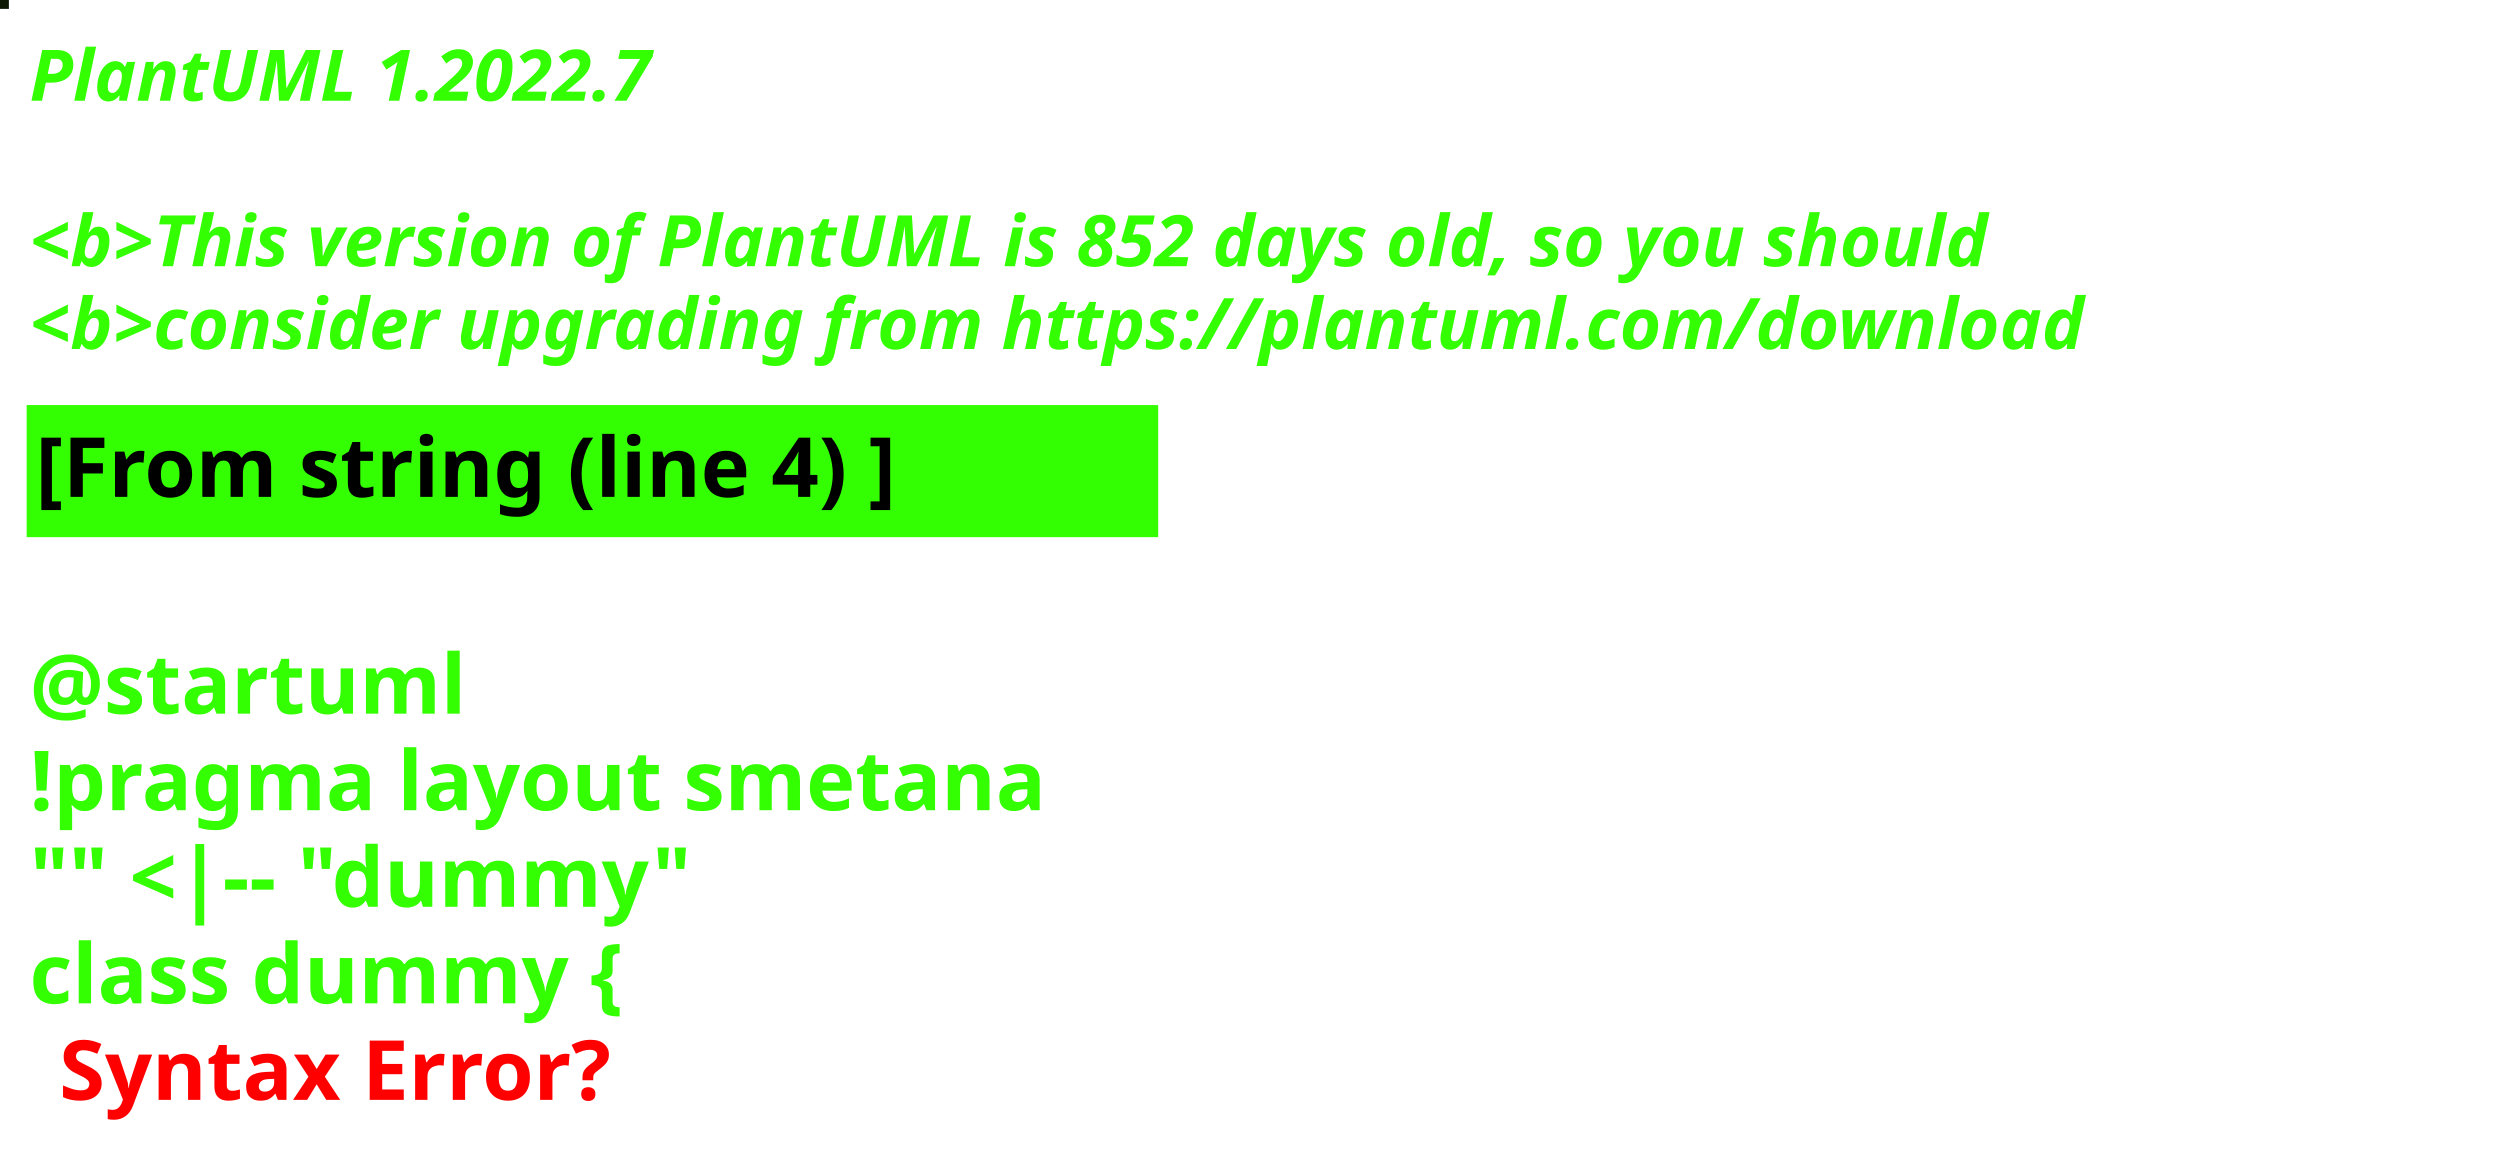
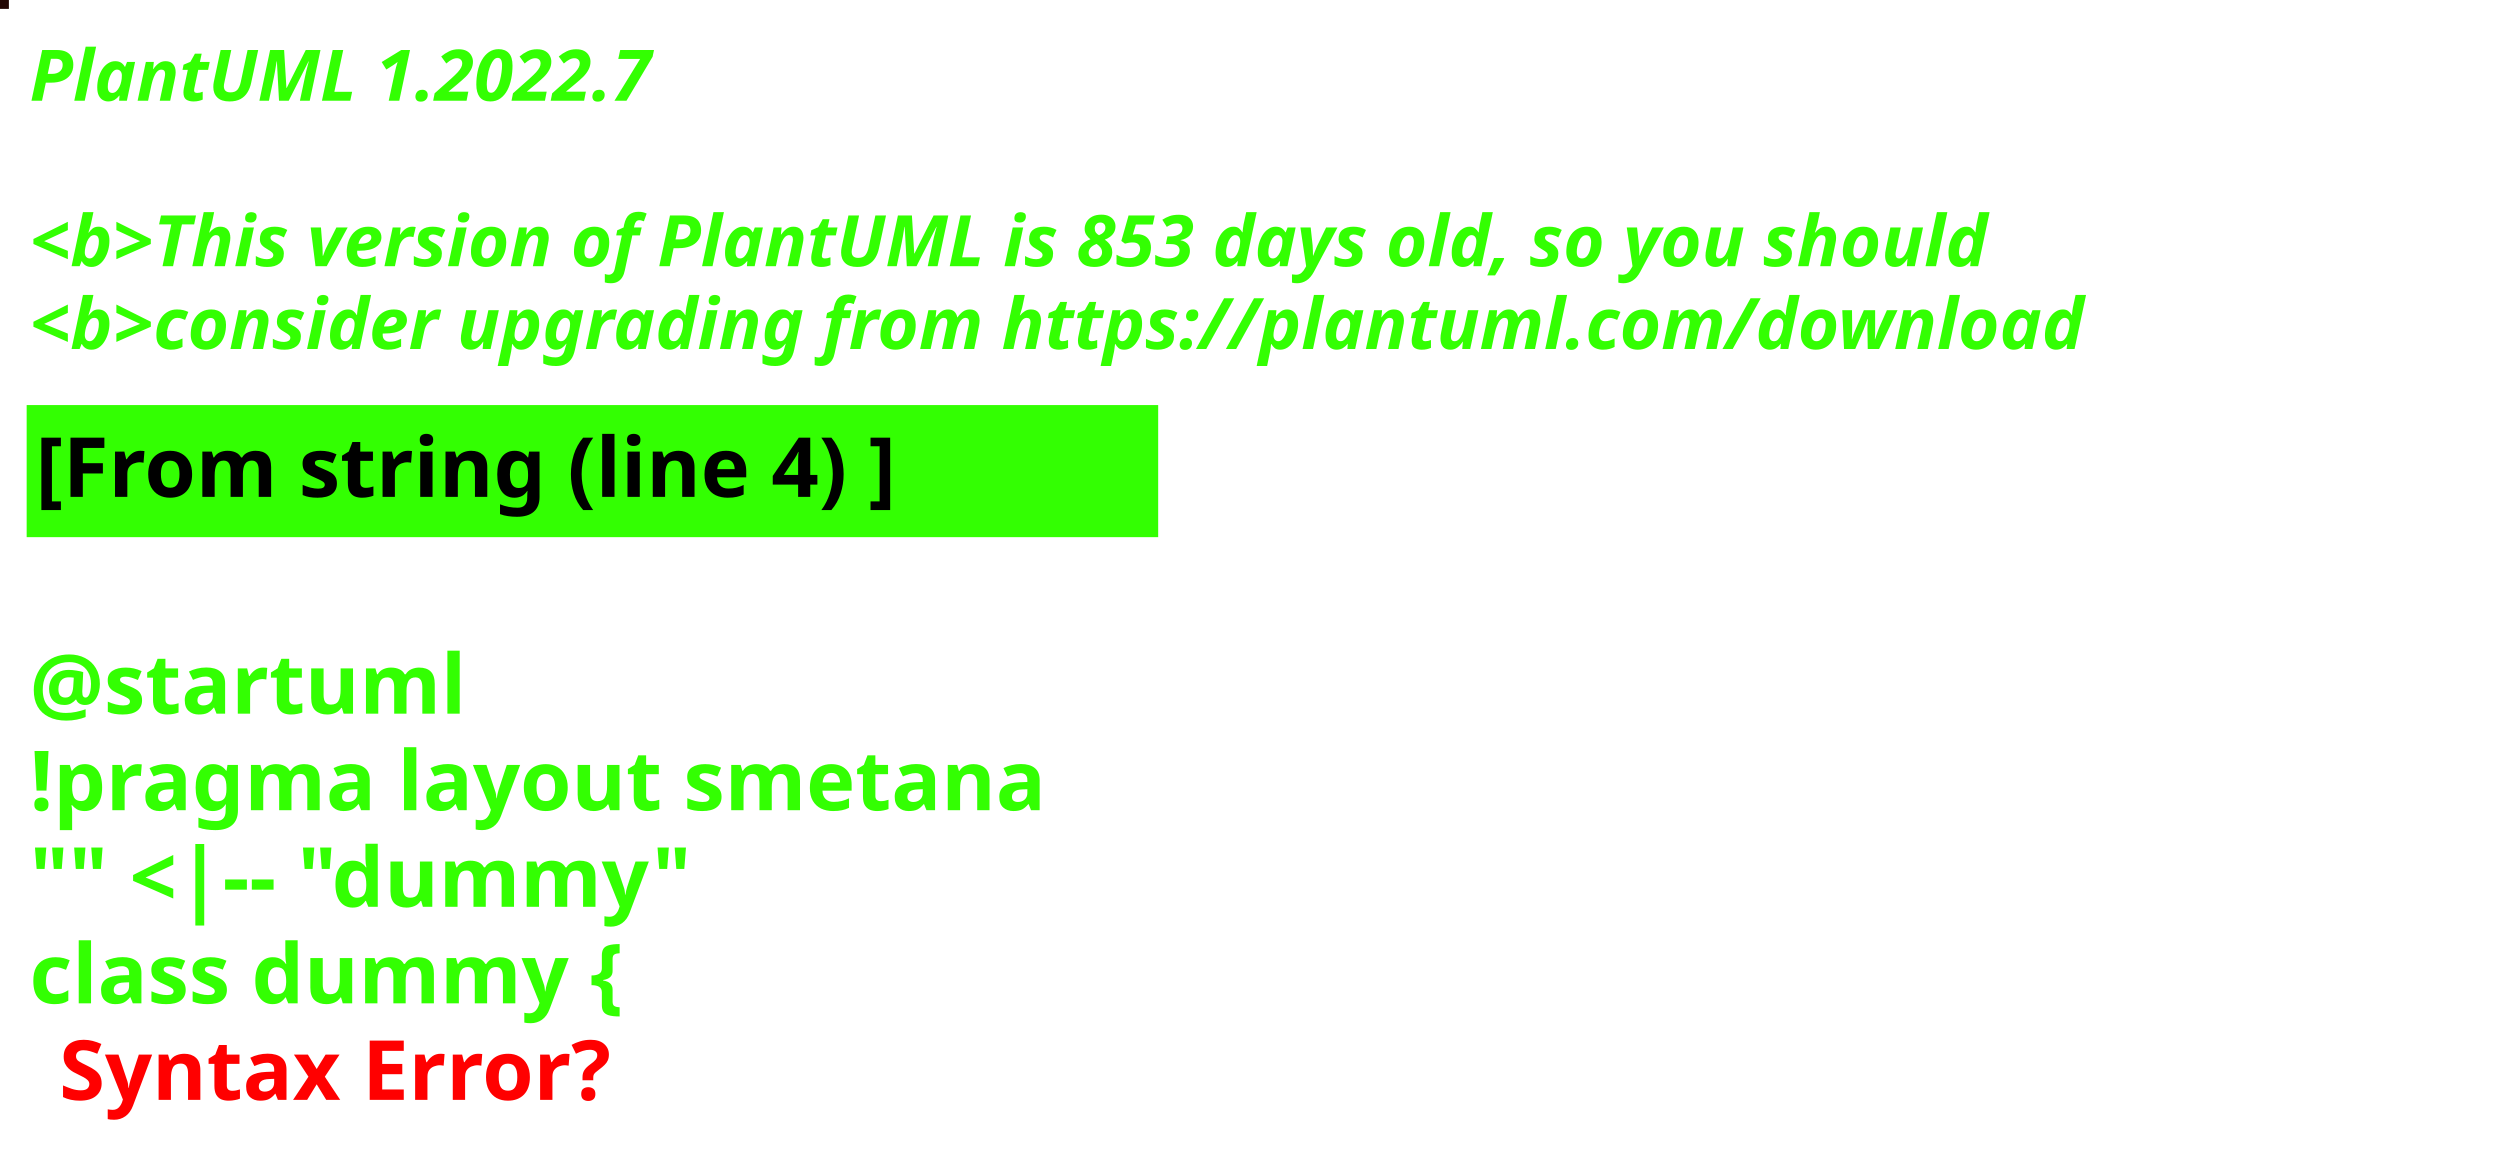
<svg xmlns="http://www.w3.org/2000/svg" contentStyleType="text/css" height="194px" preserveAspectRatio="none" style="width:422px;height:194px;background:#000000;" version="1.1" viewBox="0 0 422 194" width="422px" zoomAndPan="magnify">
  <defs />
  <g>
-     <rect fill="#0E1904" height="1" style="stroke:#0E1904;stroke-width:1.0;" width="1" x="0" y="0" />
+     <rect fill="#220603" height="1" style="stroke:#220603;stroke-width:1.0;" width="1" x="0" y="0" />
    <text fill="#33FF02" font-family="sans-serif" font-size="12" font-style="italic" font-weight="bold" lengthAdjust="spacing" textLength="127" x="5" y="17">PlantUML 1.2022.7</text>
    <text fill="#33FF02" font-family="sans-serif" font-size="12" font-style="italic" font-weight="bold" lengthAdjust="spacing" textLength="4" x="5" y="30.969"> </text>
-     <text fill="#33FF02" font-family="sans-serif" font-size="12" font-style="italic" font-weight="bold" lengthAdjust="spacing" textLength="399" x="5" y="44.938">&lt;b&gt;This version of PlantUML is 852 days old, so you should</text>
+     <text fill="#33FF02" font-family="sans-serif" font-size="12" font-style="italic" font-weight="bold" lengthAdjust="spacing" textLength="399" x="5" y="44.938">&lt;b&gt;This version of PlantUML is 853 days old, so you should</text>
    <text fill="#33FF02" font-family="sans-serif" font-size="12" font-style="italic" font-weight="bold" lengthAdjust="spacing" textLength="408" x="5" y="58.906">&lt;b&gt;consider upgrading from https://plantuml.com/download</text>
    <rect fill="#33FF02" height="21.297" style="stroke:#33FF02;stroke-width:1.0;" width="190" x="5" y="68.875" />
    <text fill="#000000" font-family="sans-serif" font-size="14" font-weight="bold" lengthAdjust="spacing" textLength="168" x="6" y="83.875">[From string (line 4) ]</text>
    <text fill="#33FF02" font-family="sans-serif" font-size="14" font-weight="bold" lengthAdjust="spacing" textLength="5" x="5" y="104.172"> </text>
    <text fill="#33FF02" font-family="sans-serif" font-size="14" font-weight="bold" lengthAdjust="spacing" textLength="79" x="5" y="120.469">@startuml</text>
    <text fill="#33FF02" font-family="sans-serif" font-size="14" font-weight="bold" lengthAdjust="spacing" textLength="190" x="5" y="136.766">!pragma layout smetana</text>
    <text fill="#33FF02" font-family="sans-serif" font-size="14" font-weight="bold" lengthAdjust="spacing" textLength="124" x="5" y="153.062">"" &lt;|-- "dummy"</text>
    <text fill="#33FF02" font-family="sans-serif" font-size="14" font-weight="bold" lengthAdjust="spacing" text-decoration="wavy underline" textLength="117" x="5" y="169.359">class dummy {</text>
    <text fill="#FF0000" font-family="sans-serif" font-size="14" font-weight="bold" lengthAdjust="spacing" textLength="106" x="10" y="185.656">Syntax Error?</text>
  </g>
</svg>
